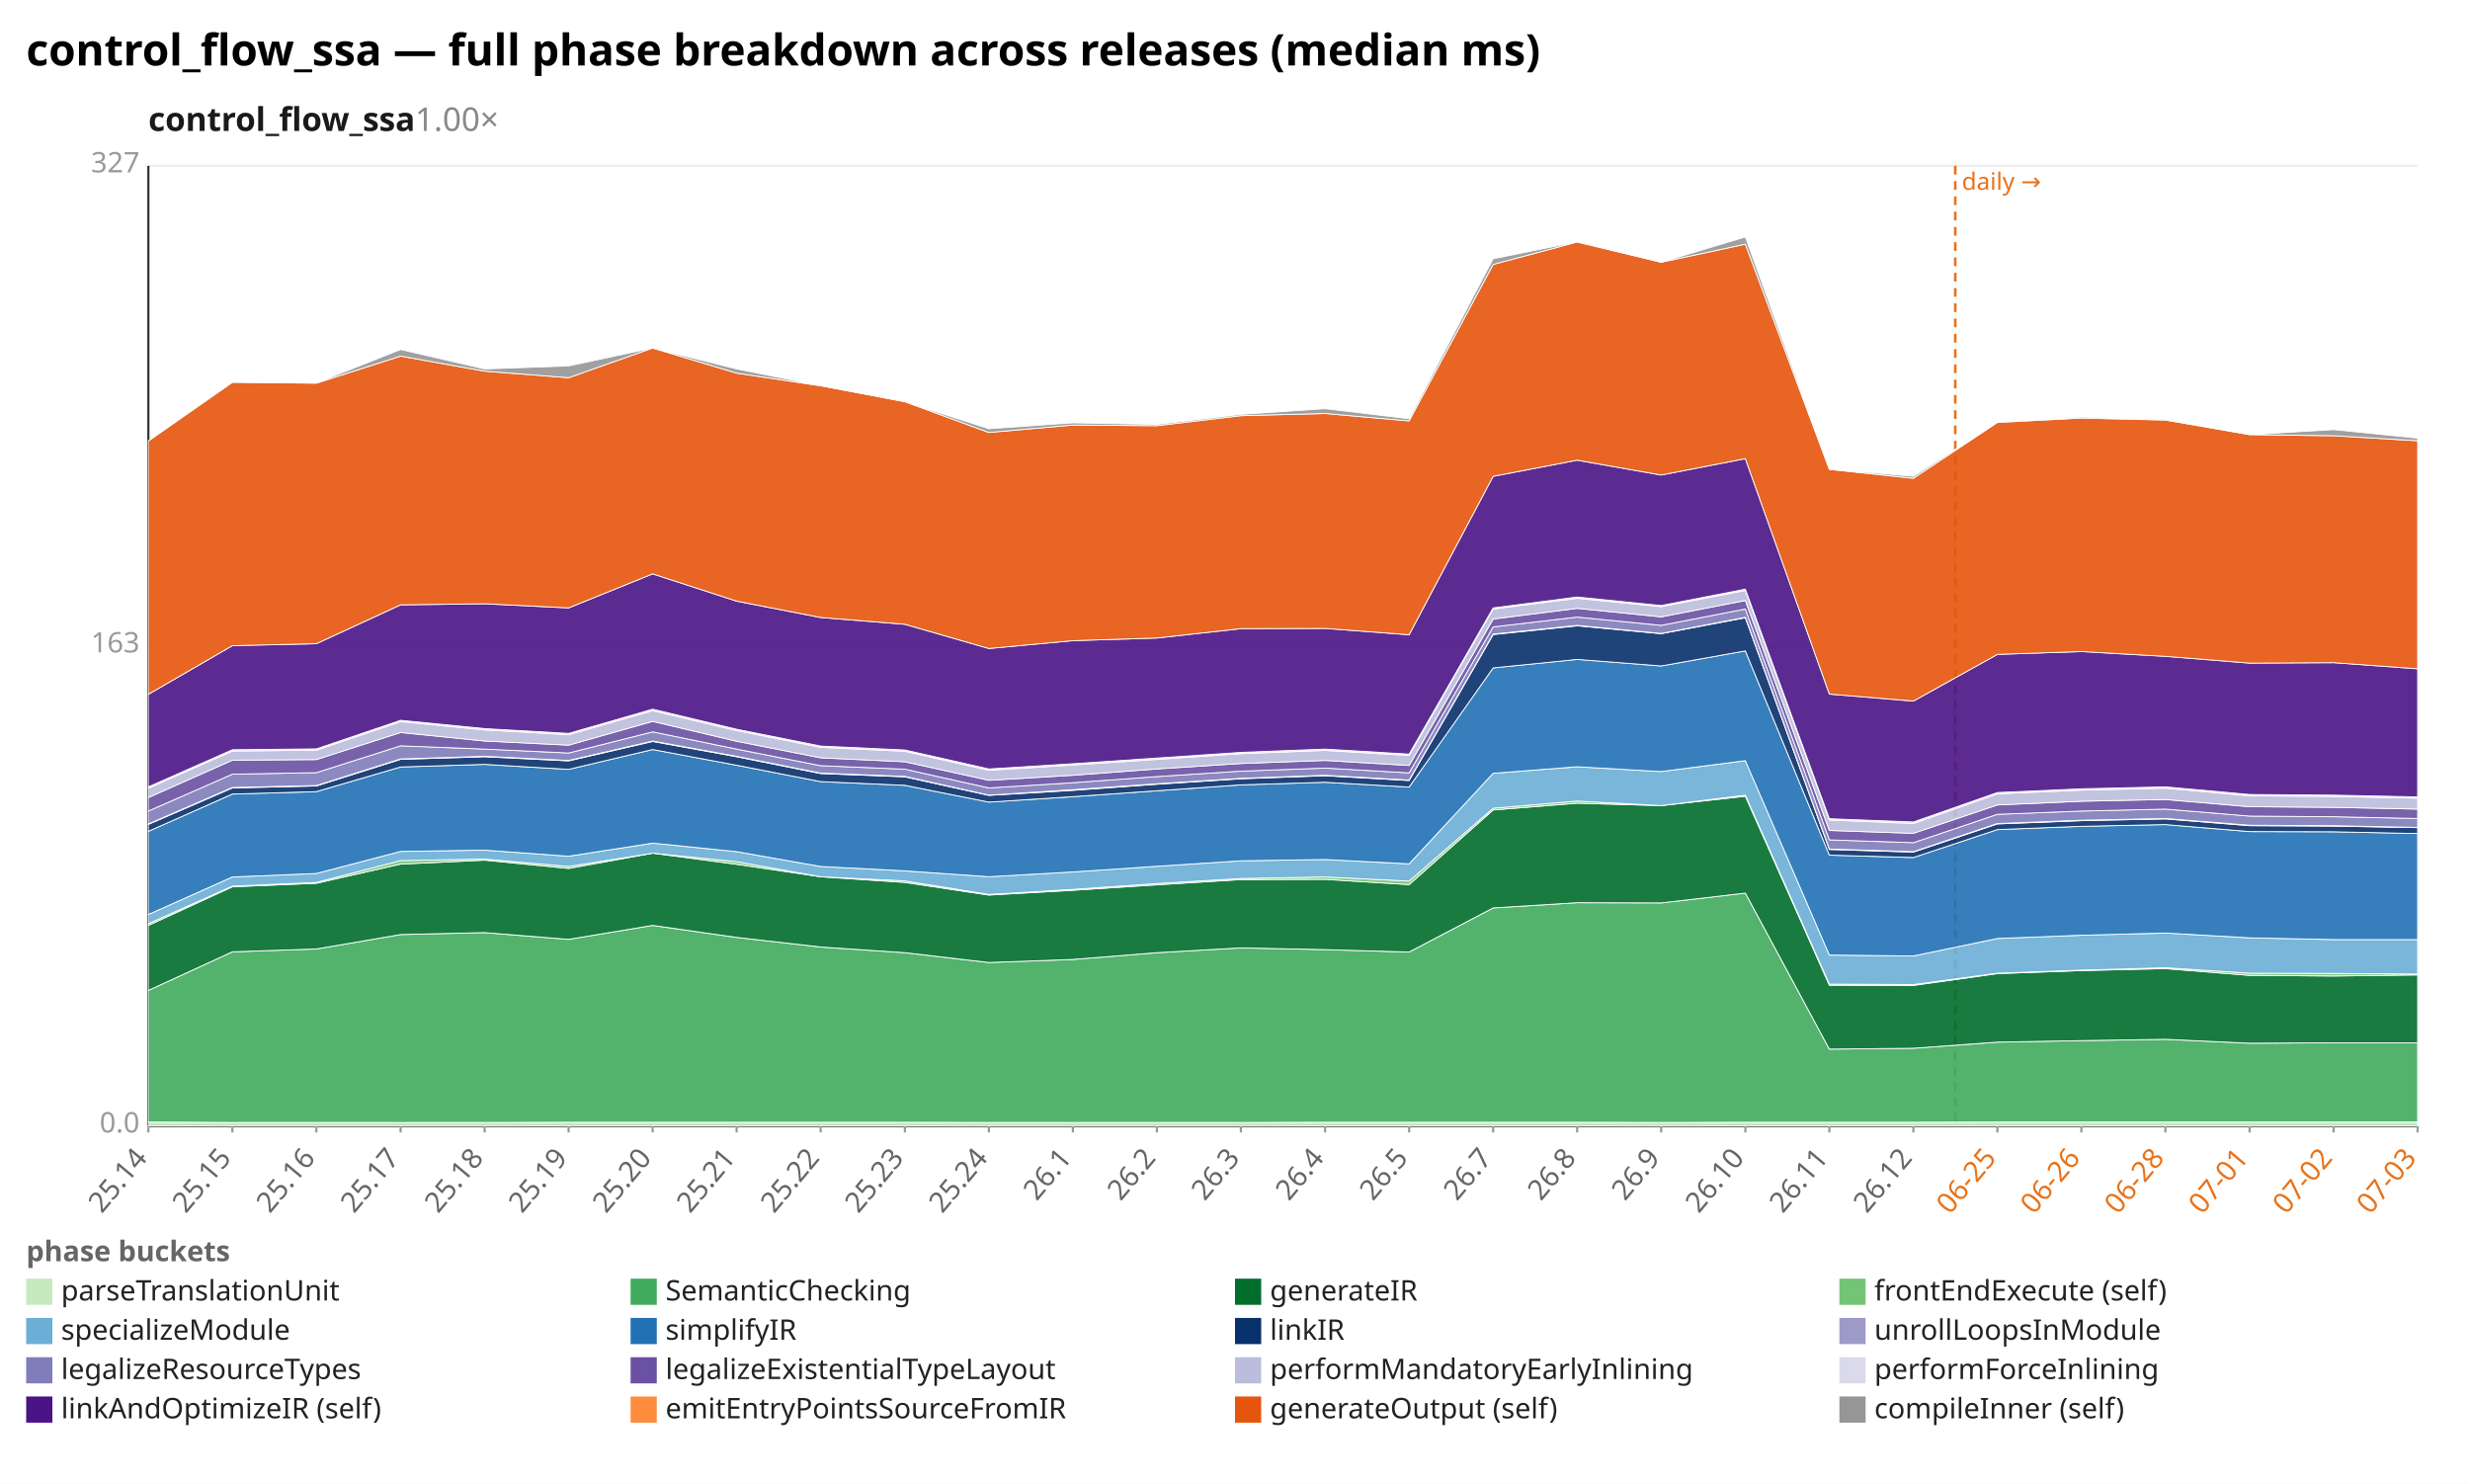
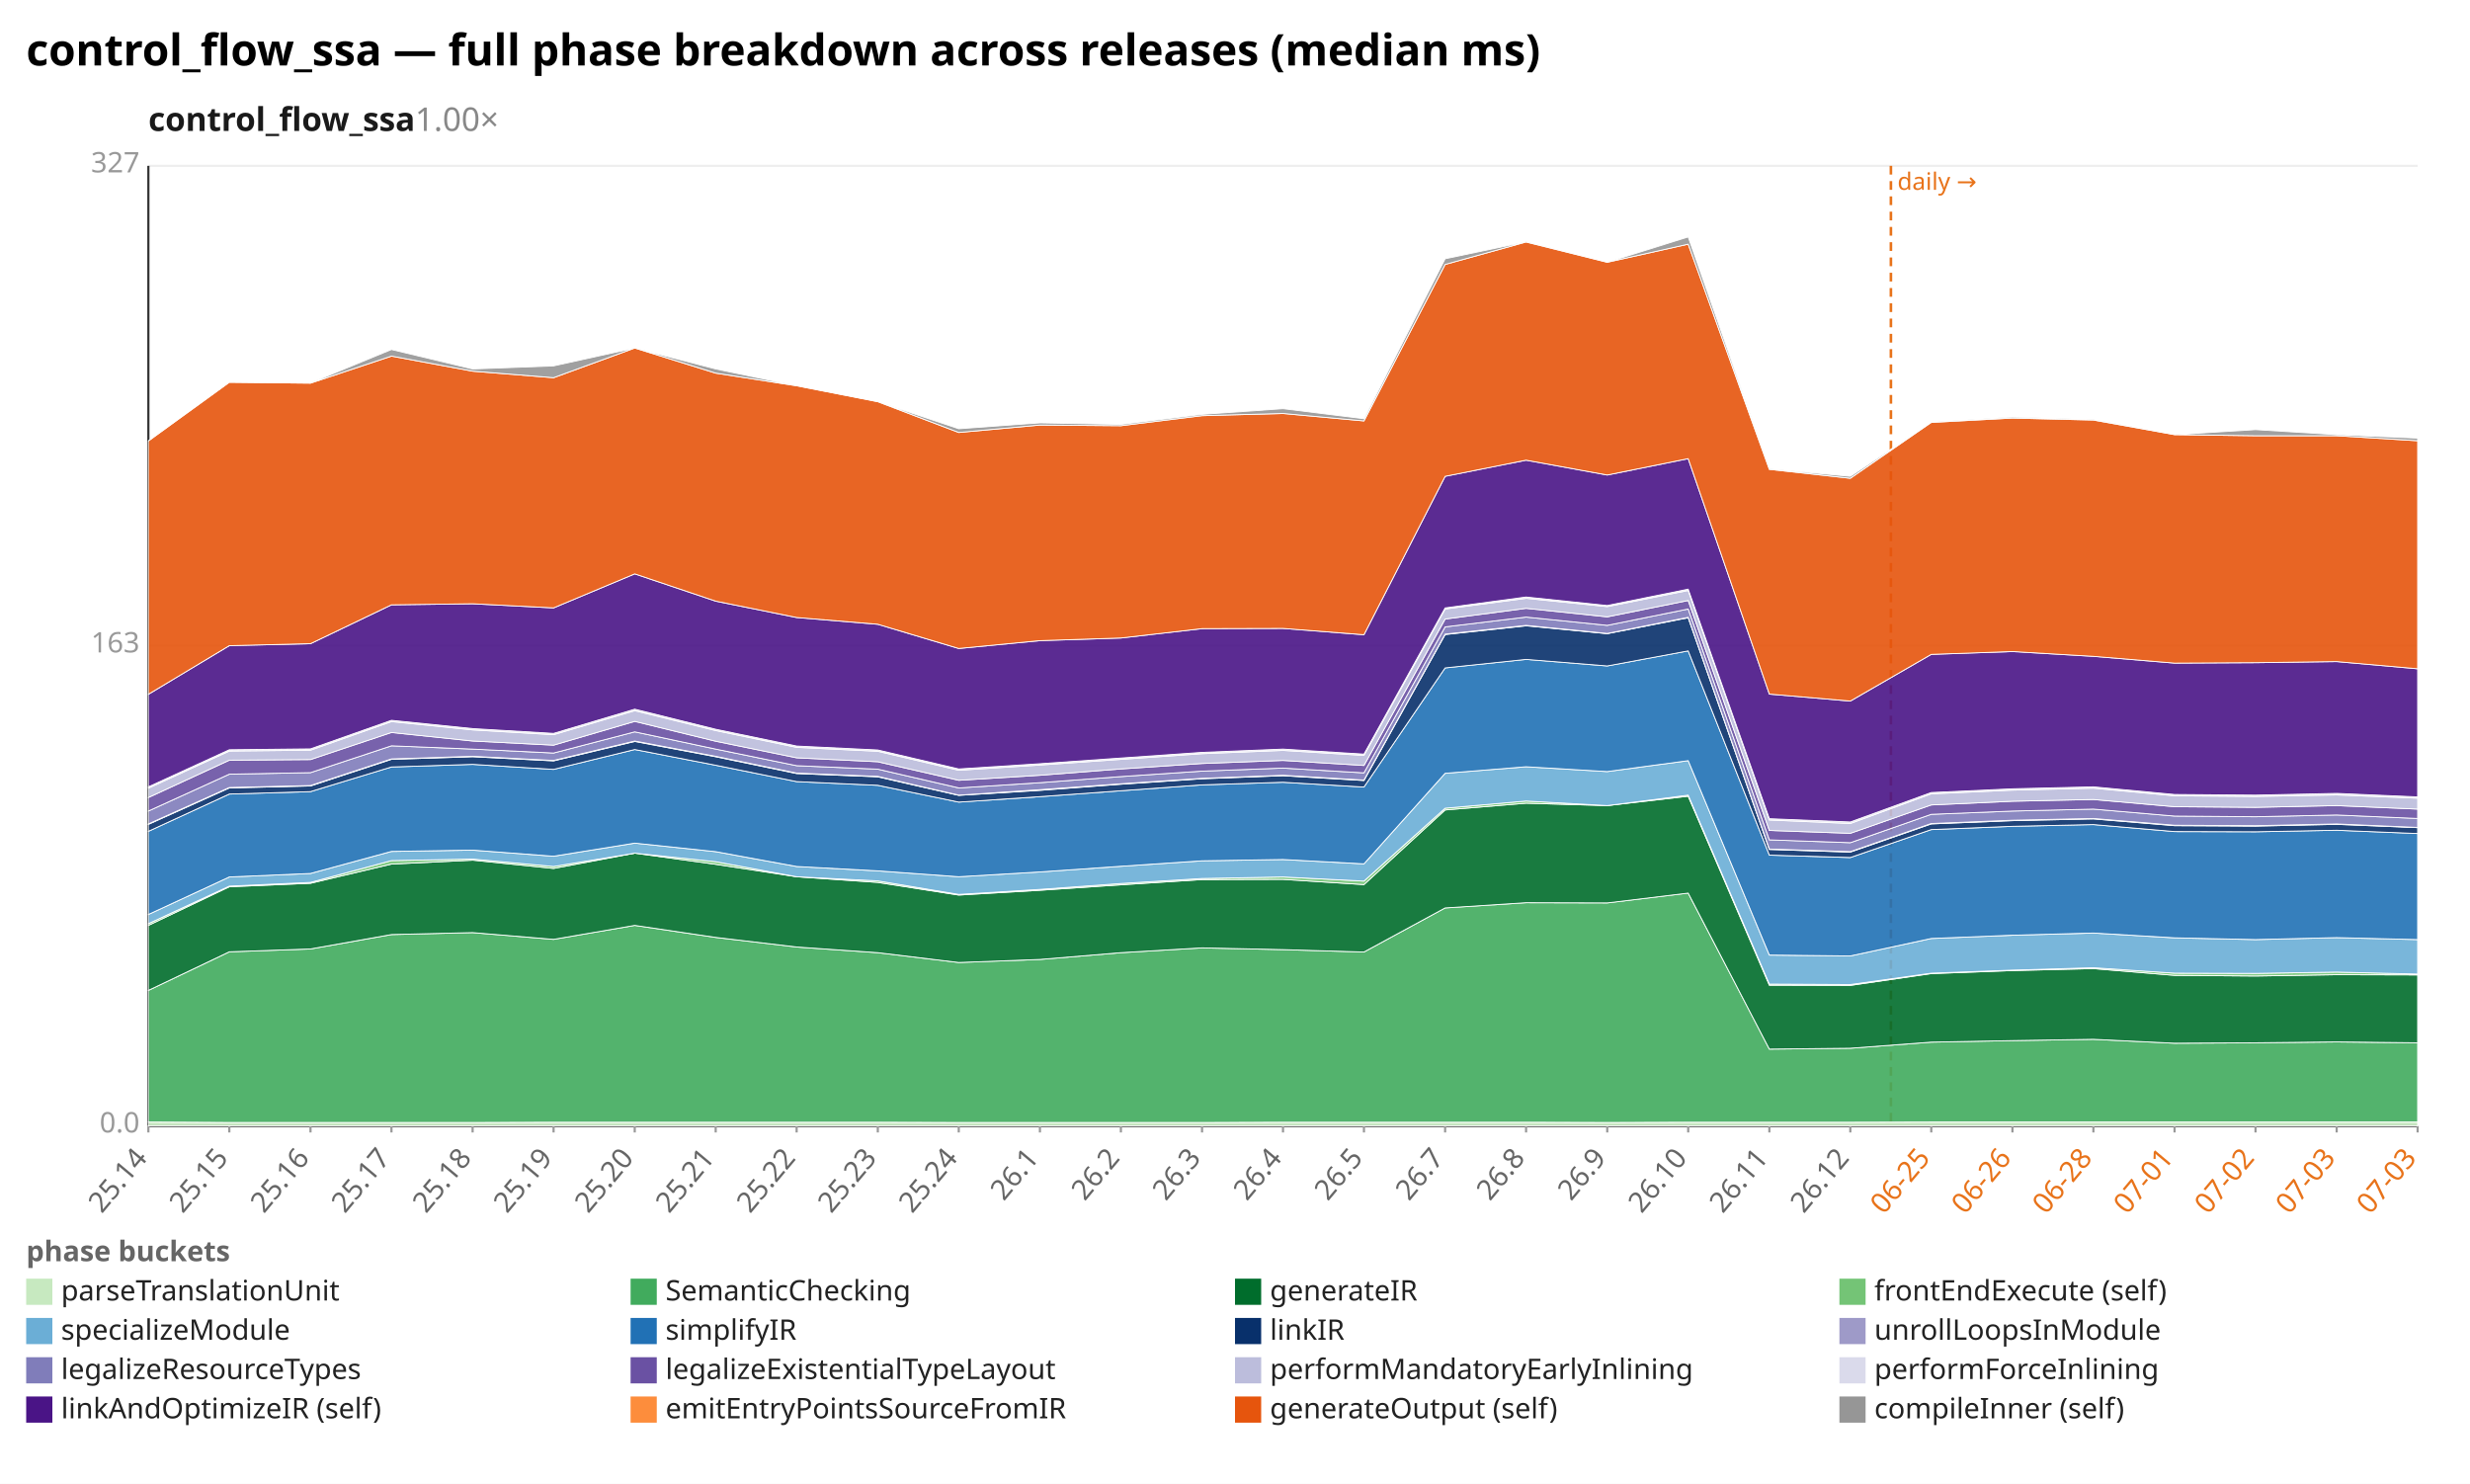
<svg xmlns="http://www.w3.org/2000/svg" width="1132" height="680" viewBox="0 0 1132 680" preserveAspectRatio="xMidYMid meet" font-family="sans-serif" font-size="13">
  <rect width="1132" height="680" fill="white" />
  <text x="12" y="30" font-size="20" font-weight="bold">control_flow_ssa — full phase breakdown across releases (median ms)</text>
  <text x="68" y="60" font-size="15" font-weight="600" fill="#1a1a1a">control_flow_ssa<tspan fill="#888" font-weight="400" text-decoration="none">  1.00×</tspan>
  </text>
  <line x1="68.0" y1="516.0" x2="1108.0" y2="516.0" stroke="#eee" />
  <text x="64.0" y="519.0" text-anchor="end" fill="#999">0.0</text>
  <line x1="68.0" y1="296.0" x2="1108.0" y2="296.0" stroke="#eee" />
  <text x="64.0" y="299.0" text-anchor="end" fill="#999">163</text>
  <line x1="68.0" y1="76.0" x2="1108.0" y2="76.0" stroke="#eee" />
  <text x="64.0" y="79.0" text-anchor="end" fill="#999">327</text>
  <line x1="68.0" y1="76.0" x2="68.0" y2="516.0" stroke="#333" />
  <line x1="68.0" y1="516.0" x2="1108.0" y2="516.0" stroke="#333" />
-   <line x1="896.1" y1="76.0" x2="896.1" y2="516.0" stroke="#e8731a" stroke-width="1.2" stroke-dasharray="4 3" />
-   <text x="899.1" y="87.0" fill="#e8731a" font-size="11">daily →</text>
+   <line x1="866.6" y1="76.0" x2="866.6" y2="516.0" stroke="#e8731a" stroke-width="1.2" stroke-dasharray="4 3" />
+   <text x="869.6" y="87.0" fill="#e8731a" font-size="11">daily →</text>
  <line x1="68.0" y1="516.0" x2="68.0" y2="519.0" stroke="#999" />
  <text x="68.0" y="531.0" text-anchor="end" fill="#666" transform="rotate(-50 68.0 531.0)">25.14</text>
-   <line x1="106.5" y1="516.0" x2="106.5" y2="519.0" stroke="#999" />
-   <text x="106.5" y="531.0" text-anchor="end" fill="#666" transform="rotate(-50 106.5 531.0)">25.15</text>
-   <line x1="145.0" y1="516.0" x2="145.0" y2="519.0" stroke="#999" />
-   <text x="145.0" y="531.0" text-anchor="end" fill="#666" transform="rotate(-50 145.0 531.0)">25.16</text>
-   <line x1="183.6" y1="516.0" x2="183.6" y2="519.0" stroke="#999" />
-   <text x="183.6" y="531.0" text-anchor="end" fill="#666" transform="rotate(-50 183.6 531.0)">25.17</text>
-   <line x1="222.1" y1="516.0" x2="222.1" y2="519.0" stroke="#999" />
-   <text x="222.1" y="531.0" text-anchor="end" fill="#666" transform="rotate(-50 222.1 531.0)">25.18</text>
-   <line x1="260.6" y1="516.0" x2="260.6" y2="519.0" stroke="#999" />
-   <text x="260.6" y="531.0" text-anchor="end" fill="#666" transform="rotate(-50 260.6 531.0)">25.19</text>
-   <line x1="299.1" y1="516.0" x2="299.1" y2="519.0" stroke="#999" />
-   <text x="299.1" y="531.0" text-anchor="end" fill="#666" transform="rotate(-50 299.1 531.0)">25.20</text>
-   <line x1="337.6" y1="516.0" x2="337.6" y2="519.0" stroke="#999" />
-   <text x="337.6" y="531.0" text-anchor="end" fill="#666" transform="rotate(-50 337.6 531.0)">25.21</text>
-   <line x1="376.1" y1="516.0" x2="376.1" y2="519.0" stroke="#999" />
-   <text x="376.1" y="531.0" text-anchor="end" fill="#666" transform="rotate(-50 376.1 531.0)">25.22</text>
-   <line x1="414.7" y1="516.0" x2="414.7" y2="519.0" stroke="#999" />
-   <text x="414.7" y="531.0" text-anchor="end" fill="#666" transform="rotate(-50 414.7 531.0)">25.23</text>
-   <line x1="453.2" y1="516.0" x2="453.2" y2="519.0" stroke="#999" />
-   <text x="453.2" y="531.0" text-anchor="end" fill="#666" transform="rotate(-50 453.2 531.0)">25.24</text>
-   <line x1="491.7" y1="516.0" x2="491.7" y2="519.0" stroke="#999" />
-   <text x="491.7" y="531.0" text-anchor="end" fill="#666" transform="rotate(-50 491.7 531.0)">26.1</text>
-   <line x1="530.2" y1="516.0" x2="530.2" y2="519.0" stroke="#999" />
-   <text x="530.2" y="531.0" text-anchor="end" fill="#666" transform="rotate(-50 530.2 531.0)">26.2</text>
-   <line x1="568.7" y1="516.0" x2="568.7" y2="519.0" stroke="#999" />
-   <text x="568.7" y="531.0" text-anchor="end" fill="#666" transform="rotate(-50 568.7 531.0)">26.3</text>
-   <line x1="607.3" y1="516.0" x2="607.3" y2="519.0" stroke="#999" />
-   <text x="607.3" y="531.0" text-anchor="end" fill="#666" transform="rotate(-50 607.3 531.0)">26.4</text>
-   <line x1="645.8" y1="516.0" x2="645.8" y2="519.0" stroke="#999" />
-   <text x="645.8" y="531.0" text-anchor="end" fill="#666" transform="rotate(-50 645.8 531.0)">26.5</text>
-   <line x1="684.3" y1="516.0" x2="684.3" y2="519.0" stroke="#999" />
-   <text x="684.3" y="531.0" text-anchor="end" fill="#666" transform="rotate(-50 684.3 531.0)">26.7</text>
-   <line x1="722.8" y1="516.0" x2="722.8" y2="519.0" stroke="#999" />
-   <text x="722.8" y="531.0" text-anchor="end" fill="#666" transform="rotate(-50 722.8 531.0)">26.8</text>
-   <line x1="761.3" y1="516.0" x2="761.3" y2="519.0" stroke="#999" />
-   <text x="761.3" y="531.0" text-anchor="end" fill="#666" transform="rotate(-50 761.3 531.0)">26.9</text>
-   <line x1="799.9" y1="516.0" x2="799.9" y2="519.0" stroke="#999" />
-   <text x="799.9" y="531.0" text-anchor="end" fill="#666" transform="rotate(-50 799.9 531.0)">26.10</text>
-   <line x1="838.4" y1="516.0" x2="838.4" y2="519.0" stroke="#999" />
-   <text x="838.4" y="531.0" text-anchor="end" fill="#666" transform="rotate(-50 838.4 531.0)">26.11</text>
-   <line x1="876.9" y1="516.0" x2="876.9" y2="519.0" stroke="#999" />
-   <text x="876.9" y="531.0" text-anchor="end" fill="#666" transform="rotate(-50 876.9 531.0)">26.12</text>
-   <line x1="915.4" y1="516.0" x2="915.4" y2="519.0" stroke="#999" />
-   <text x="915.4" y="531.0" text-anchor="end" fill="#e8731a" transform="rotate(-50 915.4 531.0)">06-25</text>
-   <line x1="953.9" y1="516.0" x2="953.9" y2="519.0" stroke="#999" />
-   <text x="953.9" y="531.0" text-anchor="end" fill="#e8731a" transform="rotate(-50 953.9 531.0)">06-26</text>
-   <line x1="992.4" y1="516.0" x2="992.4" y2="519.0" stroke="#999" />
-   <text x="992.4" y="531.0" text-anchor="end" fill="#e8731a" transform="rotate(-50 992.4 531.0)">06-28</text>
-   <line x1="1031.0" y1="516.0" x2="1031.0" y2="519.0" stroke="#999" />
-   <text x="1031.0" y="531.0" text-anchor="end" fill="#e8731a" transform="rotate(-50 1031.0 531.0)">07-01</text>
-   <line x1="1069.5" y1="516.0" x2="1069.5" y2="519.0" stroke="#999" />
-   <text x="1069.5" y="531.0" text-anchor="end" fill="#e8731a" transform="rotate(-50 1069.5 531.0)">07-02</text>
+   <line x1="105.1" y1="516.0" x2="105.1" y2="519.0" stroke="#999" />
+   <text x="105.1" y="531.0" text-anchor="end" fill="#666" transform="rotate(-50 105.1 531.0)">25.15</text>
+   <line x1="142.3" y1="516.0" x2="142.3" y2="519.0" stroke="#999" />
+   <text x="142.3" y="531.0" text-anchor="end" fill="#666" transform="rotate(-50 142.3 531.0)">25.16</text>
+   <line x1="179.4" y1="516.0" x2="179.4" y2="519.0" stroke="#999" />
+   <text x="179.4" y="531.0" text-anchor="end" fill="#666" transform="rotate(-50 179.4 531.0)">25.17</text>
+   <line x1="216.6" y1="516.0" x2="216.6" y2="519.0" stroke="#999" />
+   <text x="216.6" y="531.0" text-anchor="end" fill="#666" transform="rotate(-50 216.6 531.0)">25.18</text>
+   <line x1="253.7" y1="516.0" x2="253.7" y2="519.0" stroke="#999" />
+   <text x="253.7" y="531.0" text-anchor="end" fill="#666" transform="rotate(-50 253.7 531.0)">25.19</text>
+   <line x1="290.9" y1="516.0" x2="290.9" y2="519.0" stroke="#999" />
+   <text x="290.9" y="531.0" text-anchor="end" fill="#666" transform="rotate(-50 290.9 531.0)">25.20</text>
+   <line x1="328.0" y1="516.0" x2="328.0" y2="519.0" stroke="#999" />
+   <text x="328.0" y="531.0" text-anchor="end" fill="#666" transform="rotate(-50 328.0 531.0)">25.21</text>
+   <line x1="365.1" y1="516.0" x2="365.1" y2="519.0" stroke="#999" />
+   <text x="365.1" y="531.0" text-anchor="end" fill="#666" transform="rotate(-50 365.1 531.0)">25.22</text>
+   <line x1="402.3" y1="516.0" x2="402.3" y2="519.0" stroke="#999" />
+   <text x="402.3" y="531.0" text-anchor="end" fill="#666" transform="rotate(-50 402.3 531.0)">25.23</text>
+   <line x1="439.4" y1="516.0" x2="439.4" y2="519.0" stroke="#999" />
+   <text x="439.4" y="531.0" text-anchor="end" fill="#666" transform="rotate(-50 439.4 531.0)">25.24</text>
+   <line x1="476.6" y1="516.0" x2="476.6" y2="519.0" stroke="#999" />
+   <text x="476.6" y="531.0" text-anchor="end" fill="#666" transform="rotate(-50 476.6 531.0)">26.1</text>
+   <line x1="513.7" y1="516.0" x2="513.7" y2="519.0" stroke="#999" />
+   <text x="513.7" y="531.0" text-anchor="end" fill="#666" transform="rotate(-50 513.7 531.0)">26.2</text>
+   <line x1="550.9" y1="516.0" x2="550.9" y2="519.0" stroke="#999" />
+   <text x="550.9" y="531.0" text-anchor="end" fill="#666" transform="rotate(-50 550.9 531.0)">26.3</text>
+   <line x1="588.0" y1="516.0" x2="588.0" y2="519.0" stroke="#999" />
+   <text x="588.0" y="531.0" text-anchor="end" fill="#666" transform="rotate(-50 588.0 531.0)">26.4</text>
+   <line x1="625.1" y1="516.0" x2="625.1" y2="519.0" stroke="#999" />
+   <text x="625.1" y="531.0" text-anchor="end" fill="#666" transform="rotate(-50 625.1 531.0)">26.5</text>
+   <line x1="662.3" y1="516.0" x2="662.3" y2="519.0" stroke="#999" />
+   <text x="662.3" y="531.0" text-anchor="end" fill="#666" transform="rotate(-50 662.3 531.0)">26.7</text>
+   <line x1="699.4" y1="516.0" x2="699.4" y2="519.0" stroke="#999" />
+   <text x="699.4" y="531.0" text-anchor="end" fill="#666" transform="rotate(-50 699.4 531.0)">26.8</text>
+   <line x1="736.6" y1="516.0" x2="736.6" y2="519.0" stroke="#999" />
+   <text x="736.6" y="531.0" text-anchor="end" fill="#666" transform="rotate(-50 736.6 531.0)">26.9</text>
+   <line x1="773.7" y1="516.0" x2="773.7" y2="519.0" stroke="#999" />
+   <text x="773.7" y="531.0" text-anchor="end" fill="#666" transform="rotate(-50 773.7 531.0)">26.10</text>
+   <line x1="810.9" y1="516.0" x2="810.9" y2="519.0" stroke="#999" />
+   <text x="810.9" y="531.0" text-anchor="end" fill="#666" transform="rotate(-50 810.9 531.0)">26.11</text>
+   <line x1="848.0" y1="516.0" x2="848.0" y2="519.0" stroke="#999" />
+   <text x="848.0" y="531.0" text-anchor="end" fill="#666" transform="rotate(-50 848.0 531.0)">26.12</text>
+   <line x1="885.1" y1="516.0" x2="885.1" y2="519.0" stroke="#999" />
+   <text x="885.1" y="531.0" text-anchor="end" fill="#e8731a" transform="rotate(-50 885.1 531.0)">06-25</text>
+   <line x1="922.3" y1="516.0" x2="922.3" y2="519.0" stroke="#999" />
+   <text x="922.3" y="531.0" text-anchor="end" fill="#e8731a" transform="rotate(-50 922.3 531.0)">06-26</text>
+   <line x1="959.4" y1="516.0" x2="959.4" y2="519.0" stroke="#999" />
+   <text x="959.4" y="531.0" text-anchor="end" fill="#e8731a" transform="rotate(-50 959.4 531.0)">06-28</text>
+   <line x1="996.6" y1="516.0" x2="996.6" y2="519.0" stroke="#999" />
+   <text x="996.6" y="531.0" text-anchor="end" fill="#e8731a" transform="rotate(-50 996.6 531.0)">07-01</text>
+   <line x1="1033.7" y1="516.0" x2="1033.7" y2="519.0" stroke="#999" />
+   <text x="1033.7" y="531.0" text-anchor="end" fill="#e8731a" transform="rotate(-50 1033.7 531.0)">07-02</text>
+   <line x1="1070.9" y1="516.0" x2="1070.9" y2="519.0" stroke="#999" />
+   <text x="1070.9" y="531.0" text-anchor="end" fill="#e8731a" transform="rotate(-50 1070.9 531.0)">07-03</text>
  <line x1="1108.0" y1="516.0" x2="1108.0" y2="519.0" stroke="#999" />
  <text x="1108.0" y="531.0" text-anchor="end" fill="#e8731a" transform="rotate(-50 1108.0 531.0)">07-03</text>
-   <polygon points="68.0,514.2 106.5,514.4 145.0,514.4 183.6,514.4 222.1,514.4 260.6,514.3 299.1,514.3 337.6,514.3 376.1,514.3 414.7,514.3 453.2,514.4 491.7,514.4 530.2,514.4 568.7,514.4 607.3,514.3 645.8,514.3 684.3,514.3 722.8,514.3 761.3,514.4 799.9,514.3 838.4,514.3 876.9,514.3 915.4,514.2 953.9,514.2 992.4,514.2 1031.0,514.2 1069.5,514.2 1108.0,514.2 1108.0,516.0 1069.5,516.0 1031.0,516.0 992.4,516.0 953.9,516.0 915.4,516.0 876.9,516.0 838.4,516.0 799.9,516.0 761.3,516.0 722.8,516.0 684.3,516.0 645.8,516.0 607.3,516.0 568.7,516.0 530.2,516.0 491.7,516.0 453.2,516.0 414.7,516.0 376.1,516.0 337.6,516.0 299.1,516.0 260.6,516.0 222.1,516.0 183.6,516.0 145.0,516.0 106.5,516.0 68.0,516.0" fill="#c7e9c0" fill-opacity="0.9" stroke="#fff" stroke-width="0.4" />
-   <polygon points="68.0,453.9 106.5,436.2 145.0,434.9 183.6,428.3 222.1,427.4 260.6,430.5 299.1,424.1 337.6,429.6 376.1,434.0 414.7,436.6 453.2,441.1 491.7,439.7 530.2,436.6 568.7,434.4 607.3,435.2 645.8,436.3 684.3,416.1 722.8,413.7 761.3,413.8 799.9,409.3 838.4,480.8 876.9,480.4 915.4,477.6 953.9,476.9 992.4,476.3 1031.0,478.1 1069.5,477.9 1108.0,477.9 1108.0,514.2 1069.5,514.2 1031.0,514.2 992.4,514.2 953.9,514.2 915.4,514.2 876.9,514.3 838.4,514.3 799.9,514.3 761.3,514.4 722.8,514.3 684.3,514.3 645.8,514.3 607.3,514.3 568.7,514.4 530.2,514.4 491.7,514.4 453.2,514.4 414.7,514.3 376.1,514.3 337.6,514.3 299.1,514.3 260.6,514.3 222.1,514.4 183.6,514.4 145.0,514.4 106.5,514.4 68.0,514.2" fill="#41ab5d" fill-opacity="0.9" stroke="#fff" stroke-width="0.4" />
-   <polygon points="68.0,424.1 106.5,406.4 145.0,404.8 183.6,396.0 222.1,394.2 260.6,398.0 299.1,391.0 337.6,396.1 376.1,401.8 414.7,404.4 453.2,410.2 491.7,408.0 530.2,405.5 568.7,403.1 607.3,403.0 645.8,405.4 684.3,371.2 722.8,368.1 761.3,369.2 799.9,364.9 838.4,451.5 876.9,451.6 915.4,446.2 953.9,444.8 992.4,443.9 1031.0,447.0 1069.5,447.3 1108.0,446.8 1108.0,477.9 1069.5,477.9 1031.0,478.1 992.4,476.3 953.9,476.9 915.4,477.6 876.9,480.4 838.4,480.8 799.9,409.3 761.3,413.8 722.8,413.7 684.3,416.1 645.8,436.3 607.3,435.2 568.7,434.4 530.2,436.6 491.7,439.7 453.2,441.1 414.7,436.6 376.1,434.0 337.6,429.6 299.1,424.1 260.6,430.5 222.1,427.4 183.6,428.3 145.0,434.9 106.5,436.2 68.0,453.9" fill="#006d2c" fill-opacity="0.9" stroke="#fff" stroke-width="0.4" />
-   <polygon points="68.0,423.3 106.5,406.1 145.0,404.4 183.6,394.4 222.1,393.7 260.6,397.1 299.1,391.0 337.6,394.9 376.1,401.8 414.7,403.7 453.2,409.9 491.7,407.6 530.2,404.9 568.7,402.6 607.3,401.9 645.8,403.8 684.3,370.4 722.8,367.1 761.3,369.2 799.9,364.4 838.4,451.0 876.9,451.2 915.4,446.0 953.9,444.6 992.4,443.5 1031.0,446.0 1069.5,446.1 1108.0,446.4 1108.0,446.8 1069.5,447.3 1031.0,447.0 992.4,443.9 953.9,444.8 915.4,446.2 876.9,451.6 838.4,451.5 799.9,364.9 761.3,369.2 722.8,368.1 684.3,371.2 645.8,405.4 607.3,403.0 568.7,403.1 530.2,405.5 491.7,408.0 453.2,410.2 414.7,404.4 376.1,401.8 337.6,396.1 299.1,391.0 260.6,398.0 222.1,394.2 183.6,396.0 145.0,404.8 106.5,406.4 68.0,424.1" fill="#74c476" fill-opacity="0.9" stroke="#fff" stroke-width="0.4" />
-   <polygon points="68.0,419.1 106.5,401.9 145.0,400.3 183.6,390.2 222.1,389.6 260.6,392.4 299.1,386.4 337.6,390.3 376.1,397.1 414.7,399.1 453.2,401.8 491.7,399.6 530.2,397.0 568.7,394.5 607.3,393.9 645.8,395.9 684.3,354.4 722.8,351.4 761.3,353.6 799.9,348.6 838.4,437.7 876.9,438.1 915.4,430.1 953.9,428.6 992.4,427.6 1031.0,429.8 1069.5,430.6 1108.0,430.6 1108.0,446.4 1069.5,446.1 1031.0,446.0 992.4,443.5 953.9,444.6 915.4,446.0 876.9,451.2 838.4,451.0 799.9,364.4 761.3,369.2 722.8,367.1 684.3,370.4 645.8,403.8 607.3,401.9 568.7,402.6 530.2,404.9 491.7,407.6 453.2,409.9 414.7,403.7 376.1,401.8 337.6,394.9 299.1,391.0 260.6,397.1 222.1,393.7 183.6,394.4 145.0,404.4 106.5,406.1 68.0,423.3" fill="#6baed6" fill-opacity="0.9" stroke="#fff" stroke-width="0.4" />
-   <polygon points="68.0,381.0 106.5,363.9 145.0,362.8 183.6,351.5 222.1,350.3 260.6,352.6 299.1,343.5 337.6,350.7 376.1,358.2 414.7,359.9 453.2,367.6 491.7,365.1 530.2,362.4 568.7,359.7 607.3,358.5 645.8,360.7 684.3,306.1 722.8,302.2 761.3,305.2 799.9,298.3 838.4,391.9 876.9,393.0 915.4,380.2 953.9,378.7 992.4,377.9 1031.0,381.1 1069.5,381.2 1108.0,382.0 1108.0,430.6 1069.5,430.6 1031.0,429.8 992.4,427.6 953.9,428.6 915.4,430.1 876.9,438.1 838.4,437.7 799.9,348.6 761.3,353.6 722.8,351.4 684.3,354.4 645.8,395.9 607.3,393.9 568.7,394.5 530.2,397.0 491.7,399.6 453.2,401.8 414.7,399.1 376.1,397.1 337.6,390.3 299.1,386.4 260.6,392.4 222.1,389.6 183.6,390.2 145.0,400.3 106.5,401.9 68.0,419.1" fill="#2171b5" fill-opacity="0.9" stroke="#fff" stroke-width="0.4" />
-   <polygon points="68.0,377.8 106.5,361.1 145.0,360.2 183.6,348.0 222.1,346.8 260.6,348.7 299.1,339.8 337.6,346.8 376.1,354.5 414.7,356.0 453.2,364.5 491.7,362.2 530.2,359.4 568.7,356.9 607.3,355.5 645.8,357.7 684.3,290.8 722.8,286.8 761.3,290.4 799.9,283.1 838.4,389.3 876.9,390.5 915.4,377.6 953.9,376.1 992.4,375.3 1031.0,378.4 1069.5,378.6 1108.0,379.3 1108.0,382.0 1069.5,381.2 1031.0,381.1 992.4,377.9 953.9,378.7 915.4,380.2 876.9,393.0 838.4,391.9 799.9,298.3 761.3,305.2 722.8,302.2 684.3,306.1 645.8,360.7 607.3,358.5 568.7,359.7 530.2,362.4 491.7,365.1 453.2,367.6 414.7,359.9 376.1,358.2 337.6,350.7 299.1,343.5 260.6,352.6 222.1,350.3 183.6,351.5 145.0,362.8 106.5,363.9 68.0,381.0" fill="#08306b" fill-opacity="0.9" stroke="#fff" stroke-width="0.4" />
-   <polygon points="68.0,377.6 106.5,360.9 145.0,360.0 183.6,347.8 222.1,346.6 260.6,348.5 299.1,339.6 337.6,346.6 376.1,354.3 414.7,355.8 453.2,364.4 491.7,361.9 530.2,359.2 568.7,356.7 607.3,355.3 645.8,357.5 684.3,290.6 722.8,286.6 761.3,290.3 799.9,282.9 838.4,389.1 876.9,390.3 915.4,377.4 953.9,375.9 992.4,375.1 1031.0,378.2 1069.5,378.4 1108.0,379.2 1108.0,379.3 1069.5,378.6 1031.0,378.4 992.4,375.3 953.9,376.1 915.4,377.6 876.9,390.5 838.4,389.3 799.9,283.1 761.3,290.4 722.8,286.8 684.3,290.8 645.8,357.7 607.3,355.5 568.7,356.9 530.2,359.4 491.7,362.2 453.2,364.5 414.7,356.0 376.1,354.5 337.6,346.8 299.1,339.8 260.6,348.7 222.1,346.8 183.6,348.0 145.0,360.2 106.5,361.1 68.0,377.8" fill="#9e9ac8" fill-opacity="0.9" stroke="#fff" stroke-width="0.4" />
-   <polygon points="68.0,371.7 106.5,354.8 145.0,354.1 183.6,341.8 222.1,343.3 260.6,345.1 299.1,335.4 337.6,343.3 376.1,350.9 414.7,352.5 453.2,361.1 491.7,358.7 530.2,355.9 568.7,353.4 607.3,352.0 645.8,354.2 684.3,287.3 722.8,282.8 761.3,286.6 799.9,279.1 838.4,384.9 876.9,386.2 915.4,373.2 953.9,371.7 992.4,370.8 1031.0,374.0 1069.5,374.3 1108.0,375.1 1108.0,379.2 1069.5,378.4 1031.0,378.2 992.4,375.1 953.9,375.9 915.4,377.4 876.9,390.3 838.4,389.1 799.9,282.9 761.3,290.3 722.8,286.6 684.3,290.6 645.8,357.5 607.3,355.3 568.7,356.7 530.2,359.2 491.7,361.9 453.2,364.4 414.7,355.8 376.1,354.3 337.6,346.6 299.1,339.6 260.6,348.5 222.1,346.6 183.6,347.8 145.0,360.0 106.5,360.9 68.0,377.6" fill="#807dba" fill-opacity="0.9" stroke="#fff" stroke-width="0.4" />
-   <polygon points="68.0,365.5 106.5,348.4 145.0,348.1 183.6,335.7 222.1,339.6 260.6,341.5 299.1,330.6 337.6,339.7 376.1,347.3 414.7,349.1 453.2,357.6 491.7,355.3 530.2,352.4 568.7,349.9 607.3,348.5 645.8,350.8 684.3,283.7 722.8,278.8 761.3,282.7 799.9,275.2 838.4,380.6 876.9,381.9 915.4,368.9 953.9,367.2 992.4,366.4 1031.0,369.7 1069.5,370.0 1108.0,370.8 1108.0,375.1 1069.5,374.3 1031.0,374.0 992.4,370.8 953.9,371.7 915.4,373.2 876.9,386.2 838.4,384.9 799.9,279.1 761.3,286.6 722.8,282.8 684.3,287.3 645.8,354.2 607.3,352.0 568.7,353.4 530.2,355.9 491.7,358.7 453.2,361.1 414.7,352.5 376.1,350.9 337.6,343.3 299.1,335.4 260.6,345.1 222.1,343.3 183.6,341.8 145.0,354.1 106.5,354.8 68.0,371.7" fill="#6a51a3" fill-opacity="0.9" stroke="#fff" stroke-width="0.4" />
-   <polygon points="68.0,361.2 106.5,344.2 145.0,343.8 183.6,330.7 222.1,334.5 260.6,336.7 299.1,325.7 337.6,334.8 376.1,342.5 414.7,344.3 453.2,353.0 491.7,350.6 530.2,348.0 568.7,345.4 607.3,343.9 645.8,346.2 684.3,279.1 722.8,274.2 761.3,278.0 799.9,270.6 838.4,375.8 876.9,377.4 915.4,363.8 953.9,362.1 992.4,361.2 1031.0,364.7 1069.5,365.0 1108.0,365.8 1108.0,370.8 1069.5,370.0 1031.0,369.7 992.4,366.4 953.9,367.2 915.4,368.9 876.9,381.9 838.4,380.6 799.9,275.2 761.3,282.7 722.8,278.8 684.3,283.7 645.8,350.8 607.3,348.5 568.7,349.9 530.2,352.4 491.7,355.3 453.2,357.6 414.7,349.1 376.1,347.3 337.6,339.7 299.1,330.6 260.6,341.5 222.1,339.6 183.6,335.7 145.0,348.1 106.5,348.4 68.0,365.5" fill="#bcbddc" fill-opacity="0.9" stroke="#fff" stroke-width="0.4" />
-   <polygon points="68.0,360.6 106.5,343.6 145.0,343.2 183.6,330.1 222.1,333.9 260.6,336.1 299.1,325.0 337.6,334.2 376.1,341.9 414.7,343.7 453.2,352.4 491.7,350.0 530.2,347.4 568.7,344.8 607.3,343.3 645.8,345.6 684.3,278.6 722.8,273.6 761.3,277.5 799.9,270.0 838.4,375.2 876.9,376.7 915.4,363.2 953.9,361.5 992.4,360.6 1031.0,364.1 1069.5,364.4 1108.0,365.2 1108.0,365.8 1069.5,365.0 1031.0,364.7 992.4,361.2 953.9,362.1 915.4,363.8 876.9,377.4 838.4,375.8 799.9,270.6 761.3,278.0 722.8,274.2 684.3,279.1 645.8,346.2 607.3,343.9 568.7,345.4 530.2,348.0 491.7,350.6 453.2,353.0 414.7,344.3 376.1,342.5 337.6,334.8 299.1,325.7 260.6,336.7 222.1,334.5 183.6,330.7 145.0,343.8 106.5,344.2 68.0,361.2" fill="#dadaeb" fill-opacity="0.9" stroke="#fff" stroke-width="0.4" />
-   <polygon points="68.0,318.2 106.5,295.9 145.0,295.0 183.6,277.2 222.1,276.7 260.6,278.6 299.1,263.0 337.6,275.5 376.1,283.0 414.7,286.1 453.2,297.2 491.7,293.6 530.2,292.4 568.7,288.1 607.3,288.0 645.8,290.9 684.3,218.3 722.8,210.9 761.3,217.7 799.9,210.2 838.4,318.1 876.9,321.3 915.4,299.9 953.9,298.6 992.4,300.8 1031.0,303.9 1069.5,303.7 1108.0,306.5 1108.0,365.2 1069.5,364.4 1031.0,364.1 992.4,360.6 953.9,361.5 915.4,363.2 876.9,376.7 838.4,375.2 799.9,270.0 761.3,277.5 722.8,273.6 684.3,278.6 645.8,345.6 607.3,343.3 568.7,344.8 530.2,347.4 491.7,350.0 453.2,352.4 414.7,343.7 376.1,341.9 337.6,334.2 299.1,325.0 260.6,336.1 222.1,333.9 183.6,330.1 145.0,343.2 106.5,343.6 68.0,360.6" fill="#4a1486" fill-opacity="0.9" stroke="#fff" stroke-width="0.4" />
-   <polygon points="68.0,202.1 106.5,175.2 145.0,175.6 183.6,163.2 222.1,170.1 260.6,173.1 299.1,159.5 337.6,171.0 376.1,176.8 414.7,184.1 453.2,198.2 491.7,194.8 530.2,195.1 568.7,190.5 607.3,189.5 645.8,192.9 684.3,121.2 722.8,110.9 761.3,120.2 799.9,111.9 838.4,215.1 876.9,219.2 915.4,193.6 953.9,191.6 992.4,192.5 1031.0,199.2 1069.5,199.7 1108.0,202.0 1108.0,306.5 1069.5,303.7 1031.0,303.9 992.4,300.8 953.9,298.6 915.4,299.9 876.9,321.3 838.4,318.1 799.9,210.2 761.3,217.7 722.8,210.9 684.3,218.3 645.8,290.9 607.3,288.0 568.7,288.1 530.2,292.4 491.7,293.6 453.2,297.2 414.7,286.1 376.1,283.0 337.6,275.5 299.1,263.0 260.6,278.6 222.1,276.7 183.6,277.2 145.0,295.0 106.5,295.9 68.0,318.2" fill="#e6550d" fill-opacity="0.9" stroke="#fff" stroke-width="0.4" />
-   <polygon points="68.0,202.1 106.5,175.2 145.0,175.5 183.6,160.2 222.1,169.1 260.6,167.7 299.1,159.5 337.6,169.1 376.1,176.8 414.7,184.1 453.2,196.5 491.7,193.8 530.2,194.5 568.7,189.9 607.3,187.3 645.8,191.9 684.3,118.6 722.8,110.8 761.3,120.2 799.9,108.6 838.4,214.9 876.9,218.3 915.4,193.5 953.9,191.1 992.4,192.3 1031.0,199.2 1069.5,196.9 1108.0,200.8 1108.0,202.0 1069.5,199.7 1031.0,199.2 992.4,192.5 953.9,191.6 915.4,193.6 876.9,219.2 838.4,215.1 799.9,111.9 761.3,120.2 722.8,110.9 684.3,121.2 645.8,192.9 607.3,189.5 568.7,190.5 530.2,195.1 491.7,194.8 453.2,198.2 414.7,184.1 376.1,176.8 337.6,171.0 299.1,159.5 260.6,173.1 222.1,170.1 183.6,163.2 145.0,175.6 106.5,175.2 68.0,202.1" fill="#969696" fill-opacity="0.9" stroke="#fff" stroke-width="0.4" />
+   <polygon points="68.0,514.2 105.1,514.4 142.3,514.4 179.4,514.4 216.6,514.4 253.7,514.3 290.9,514.3 328.0,514.3 365.1,514.3 402.3,514.3 439.4,514.4 476.6,514.4 513.7,514.4 550.9,514.4 588.0,514.3 625.1,514.3 662.3,514.3 699.4,514.3 736.6,514.4 773.7,514.3 810.9,514.3 848.0,514.3 885.1,514.2 922.3,514.2 959.4,514.2 996.6,514.2 1033.7,514.2 1070.9,514.2 1108.0,514.2 1108.0,516.0 1070.9,516.0 1033.7,516.0 996.6,516.0 959.4,516.0 922.3,516.0 885.1,516.0 848.0,516.0 810.9,516.0 773.7,516.0 736.6,516.0 699.4,516.0 662.3,516.0 625.1,516.0 588.0,516.0 550.9,516.0 513.7,516.0 476.6,516.0 439.4,516.0 402.3,516.0 365.1,516.0 328.0,516.0 290.9,516.0 253.7,516.0 216.6,516.0 179.4,516.0 142.3,516.0 105.1,516.0 68.0,516.0" fill="#c7e9c0" fill-opacity="0.9" stroke="#fff" stroke-width="0.4" />
+   <polygon points="68.0,453.9 105.1,436.2 142.3,434.9 179.4,428.3 216.6,427.4 253.7,430.5 290.9,424.1 328.0,429.6 365.1,434.0 402.3,436.6 439.4,441.1 476.6,439.7 513.7,436.6 550.9,434.4 588.0,435.2 625.1,436.3 662.3,416.1 699.4,413.7 736.6,413.8 773.7,409.3 810.9,480.8 848.0,480.4 885.1,477.6 922.3,476.9 959.4,476.3 996.6,478.1 1033.7,477.9 1070.9,477.5 1108.0,477.9 1108.0,514.2 1070.9,514.2 1033.7,514.2 996.6,514.2 959.4,514.2 922.3,514.2 885.1,514.2 848.0,514.3 810.9,514.3 773.7,514.3 736.6,514.4 699.4,514.3 662.3,514.3 625.1,514.3 588.0,514.3 550.9,514.4 513.7,514.4 476.6,514.4 439.4,514.4 402.3,514.3 365.1,514.3 328.0,514.3 290.9,514.3 253.7,514.3 216.6,514.4 179.4,514.4 142.3,514.4 105.1,514.4 68.0,514.2" fill="#41ab5d" fill-opacity="0.9" stroke="#fff" stroke-width="0.4" />
+   <polygon points="68.0,424.1 105.1,406.4 142.3,404.8 179.4,396.0 216.6,394.2 253.7,398.0 290.9,391.0 328.0,396.1 365.1,401.8 402.3,404.4 439.4,410.2 476.6,408.0 513.7,405.5 550.9,403.1 588.0,403.0 625.1,405.4 662.3,371.2 699.4,368.1 736.6,369.2 773.7,364.9 810.9,451.5 848.0,451.6 885.1,446.2 922.3,444.8 959.4,443.9 996.6,447.0 1033.7,447.3 1070.9,446.7 1108.0,446.8 1108.0,477.9 1070.9,477.5 1033.7,477.9 996.6,478.1 959.4,476.3 922.3,476.9 885.1,477.6 848.0,480.4 810.9,480.8 773.7,409.3 736.6,413.8 699.4,413.7 662.3,416.1 625.1,436.3 588.0,435.2 550.9,434.4 513.7,436.6 476.6,439.7 439.4,441.1 402.3,436.6 365.1,434.0 328.0,429.6 290.9,424.1 253.7,430.5 216.6,427.4 179.4,428.3 142.3,434.9 105.1,436.2 68.0,453.9" fill="#006d2c" fill-opacity="0.9" stroke="#fff" stroke-width="0.4" />
+   <polygon points="68.0,423.3 105.1,406.1 142.3,404.4 179.4,394.4 216.6,393.7 253.7,397.1 290.9,391.0 328.0,394.9 365.1,401.8 402.3,403.7 439.4,409.9 476.6,407.6 513.7,404.9 550.9,402.6 588.0,401.9 625.1,403.8 662.3,370.4 699.4,367.1 736.6,369.2 773.7,364.4 810.9,451.0 848.0,451.2 885.1,446.0 922.3,444.6 959.4,443.5 996.6,446.0 1033.7,446.1 1070.9,445.5 1108.0,446.4 1108.0,446.8 1070.9,446.7 1033.7,447.3 996.6,447.0 959.4,443.9 922.3,444.8 885.1,446.2 848.0,451.6 810.9,451.5 773.7,364.9 736.6,369.2 699.4,368.1 662.3,371.2 625.1,405.4 588.0,403.0 550.9,403.1 513.7,405.5 476.6,408.0 439.4,410.2 402.3,404.4 365.1,401.8 328.0,396.1 290.9,391.0 253.7,398.0 216.6,394.2 179.4,396.0 142.3,404.8 105.1,406.4 68.0,424.1" fill="#74c476" fill-opacity="0.9" stroke="#fff" stroke-width="0.4" />
+   <polygon points="68.0,419.1 105.1,401.9 142.3,400.3 179.4,390.2 216.6,389.6 253.7,392.4 290.9,386.4 328.0,390.3 365.1,397.1 402.3,399.1 439.4,401.8 476.6,399.6 513.7,397.0 550.9,394.5 588.0,393.9 625.1,395.9 662.3,354.4 699.4,351.4 736.6,353.6 773.7,348.6 810.9,437.7 848.0,438.1 885.1,430.1 922.3,428.6 959.4,427.6 996.6,429.8 1033.7,430.6 1070.9,429.7 1108.0,430.6 1108.0,446.4 1070.9,445.5 1033.7,446.1 996.6,446.0 959.4,443.5 922.3,444.6 885.1,446.0 848.0,451.2 810.9,451.0 773.7,364.4 736.6,369.2 699.4,367.1 662.3,370.4 625.1,403.8 588.0,401.9 550.9,402.6 513.7,404.9 476.6,407.6 439.4,409.9 402.3,403.7 365.1,401.8 328.0,394.9 290.9,391.0 253.7,397.1 216.6,393.7 179.4,394.4 142.3,404.4 105.1,406.1 68.0,423.3" fill="#6baed6" fill-opacity="0.9" stroke="#fff" stroke-width="0.4" />
+   <polygon points="68.0,381.0 105.1,363.9 142.3,362.8 179.4,351.5 216.6,350.3 253.7,352.6 290.9,343.5 328.0,350.7 365.1,358.2 402.3,359.9 439.4,367.6 476.6,365.1 513.7,362.4 550.9,359.7 588.0,358.5 625.1,360.7 662.3,306.1 699.4,302.2 736.6,305.2 773.7,298.3 810.9,391.9 848.0,393.0 885.1,380.2 922.3,378.7 959.4,377.9 996.6,381.1 1033.7,381.2 1070.9,380.5 1108.0,382.0 1108.0,430.6 1070.9,429.7 1033.7,430.6 996.6,429.8 959.4,427.6 922.3,428.6 885.1,430.1 848.0,438.1 810.9,437.7 773.7,348.6 736.6,353.6 699.4,351.4 662.3,354.4 625.1,395.9 588.0,393.9 550.9,394.5 513.7,397.0 476.6,399.6 439.4,401.8 402.3,399.1 365.1,397.1 328.0,390.3 290.9,386.4 253.7,392.4 216.6,389.6 179.4,390.2 142.3,400.3 105.1,401.9 68.0,419.1" fill="#2171b5" fill-opacity="0.9" stroke="#fff" stroke-width="0.4" />
+   <polygon points="68.0,377.8 105.1,361.1 142.3,360.2 179.4,348.0 216.6,346.8 253.7,348.7 290.9,339.8 328.0,346.8 365.1,354.5 402.3,356.0 439.4,364.5 476.6,362.2 513.7,359.4 550.9,356.9 588.0,355.5 625.1,357.7 662.3,290.8 699.4,286.8 736.6,290.4 773.7,283.1 810.9,389.3 848.0,390.5 885.1,377.6 922.3,376.1 959.4,375.3 996.6,378.4 1033.7,378.6 1070.9,377.8 1108.0,379.3 1108.0,382.0 1070.9,380.5 1033.7,381.2 996.6,381.1 959.4,377.9 922.3,378.7 885.1,380.2 848.0,393.0 810.9,391.9 773.7,298.3 736.6,305.2 699.4,302.2 662.3,306.1 625.1,360.7 588.0,358.5 550.9,359.7 513.7,362.4 476.6,365.1 439.4,367.6 402.3,359.9 365.1,358.2 328.0,350.7 290.9,343.5 253.7,352.6 216.6,350.3 179.4,351.5 142.3,362.8 105.1,363.9 68.0,381.0" fill="#08306b" fill-opacity="0.9" stroke="#fff" stroke-width="0.4" />
+   <polygon points="68.0,377.6 105.1,360.9 142.3,360.0 179.4,347.8 216.6,346.6 253.7,348.5 290.9,339.6 328.0,346.6 365.1,354.3 402.3,355.8 439.4,364.4 476.6,361.9 513.7,359.2 550.9,356.7 588.0,355.3 625.1,357.5 662.3,290.6 699.4,286.6 736.6,290.3 773.7,282.9 810.9,389.1 848.0,390.3 885.1,377.4 922.3,375.9 959.4,375.1 996.6,378.2 1033.7,378.4 1070.9,377.6 1108.0,379.2 1108.0,379.3 1070.9,377.8 1033.7,378.6 996.6,378.4 959.4,375.3 922.3,376.1 885.1,377.6 848.0,390.5 810.9,389.3 773.7,283.1 736.6,290.4 699.4,286.8 662.3,290.8 625.1,357.7 588.0,355.5 550.9,356.9 513.7,359.4 476.6,362.2 439.4,364.5 402.3,356.0 365.1,354.5 328.0,346.8 290.9,339.8 253.7,348.7 216.6,346.8 179.4,348.0 142.3,360.2 105.1,361.1 68.0,377.8" fill="#9e9ac8" fill-opacity="0.9" stroke="#fff" stroke-width="0.4" />
+   <polygon points="68.0,371.7 105.1,354.8 142.3,354.1 179.4,341.8 216.6,343.3 253.7,345.1 290.9,335.4 328.0,343.3 365.1,350.9 402.3,352.5 439.4,361.1 476.6,358.7 513.7,355.9 550.9,353.4 588.0,352.0 625.1,354.2 662.3,287.3 699.4,282.8 736.6,286.6 773.7,279.1 810.9,384.9 848.0,386.2 885.1,373.2 922.3,371.7 959.4,370.8 996.6,374.0 1033.7,374.3 1070.9,373.5 1108.0,375.1 1108.0,379.2 1070.9,377.6 1033.7,378.4 996.6,378.2 959.4,375.1 922.3,375.9 885.1,377.4 848.0,390.3 810.9,389.1 773.7,282.9 736.6,290.3 699.4,286.6 662.3,290.6 625.1,357.5 588.0,355.3 550.9,356.7 513.7,359.2 476.6,361.9 439.4,364.4 402.3,355.8 365.1,354.3 328.0,346.6 290.9,339.6 253.7,348.5 216.6,346.6 179.4,347.8 142.3,360.0 105.1,360.9 68.0,377.6" fill="#807dba" fill-opacity="0.9" stroke="#fff" stroke-width="0.4" />
+   <polygon points="68.0,365.5 105.1,348.4 142.3,348.1 179.4,335.7 216.6,339.6 253.7,341.5 290.9,330.6 328.0,339.7 365.1,347.3 402.3,349.1 439.4,357.6 476.6,355.3 513.7,352.4 550.9,349.9 588.0,348.5 625.1,350.8 662.3,283.7 699.4,278.8 736.6,282.7 773.7,275.2 810.9,380.6 848.0,381.9 885.1,368.9 922.3,367.2 959.4,366.4 996.6,369.7 1033.7,370.0 1070.9,369.2 1108.0,370.8 1108.0,375.1 1070.9,373.5 1033.7,374.3 996.6,374.0 959.4,370.8 922.3,371.7 885.1,373.2 848.0,386.2 810.9,384.9 773.7,279.1 736.6,286.6 699.4,282.8 662.3,287.3 625.1,354.2 588.0,352.0 550.9,353.4 513.7,355.9 476.6,358.7 439.4,361.1 402.3,352.5 365.1,350.9 328.0,343.3 290.9,335.4 253.7,345.1 216.6,343.3 179.4,341.8 142.3,354.1 105.1,354.8 68.0,371.7" fill="#6a51a3" fill-opacity="0.9" stroke="#fff" stroke-width="0.4" />
+   <polygon points="68.0,361.2 105.1,344.2 142.3,343.8 179.4,330.7 216.6,334.5 253.7,336.7 290.9,325.7 328.0,334.8 365.1,342.5 402.3,344.3 439.4,353.0 476.6,350.6 513.7,348.0 550.9,345.4 588.0,343.9 625.1,346.2 662.3,279.1 699.4,274.2 736.6,278.0 773.7,270.6 810.9,375.8 848.0,377.4 885.1,363.8 922.3,362.1 959.4,361.2 996.6,364.7 1033.7,365.0 1070.9,364.3 1108.0,365.8 1108.0,370.8 1070.9,369.2 1033.7,370.0 996.6,369.7 959.4,366.4 922.3,367.2 885.1,368.9 848.0,381.9 810.9,380.6 773.7,275.2 736.6,282.7 699.4,278.8 662.3,283.7 625.1,350.8 588.0,348.5 550.9,349.9 513.7,352.4 476.6,355.3 439.4,357.6 402.3,349.1 365.1,347.3 328.0,339.7 290.9,330.6 253.7,341.5 216.6,339.6 179.4,335.7 142.3,348.1 105.1,348.4 68.0,365.5" fill="#bcbddc" fill-opacity="0.9" stroke="#fff" stroke-width="0.4" />
+   <polygon points="68.0,360.6 105.1,343.6 142.3,343.2 179.4,330.1 216.6,333.9 253.7,336.1 290.9,325.0 328.0,334.2 365.1,341.9 402.3,343.7 439.4,352.4 476.6,350.0 513.7,347.4 550.9,344.8 588.0,343.3 625.1,345.6 662.3,278.6 699.4,273.6 736.6,277.5 773.7,270.0 810.9,375.2 848.0,376.7 885.1,363.2 922.3,361.5 959.4,360.6 996.6,364.1 1033.7,364.4 1070.9,363.6 1108.0,365.2 1108.0,365.8 1070.9,364.3 1033.7,365.0 996.6,364.7 959.4,361.2 922.3,362.1 885.1,363.8 848.0,377.4 810.9,375.8 773.7,270.6 736.6,278.0 699.4,274.2 662.3,279.1 625.1,346.2 588.0,343.9 550.9,345.4 513.7,348.0 476.6,350.6 439.4,353.0 402.3,344.3 365.1,342.5 328.0,334.8 290.9,325.7 253.7,336.7 216.6,334.5 179.4,330.7 142.3,343.8 105.1,344.2 68.0,361.2" fill="#dadaeb" fill-opacity="0.9" stroke="#fff" stroke-width="0.4" />
+   <polygon points="68.0,318.2 105.1,295.9 142.3,295.0 179.4,277.2 216.6,276.7 253.7,278.6 290.9,263.0 328.0,275.5 365.1,283.0 402.3,286.1 439.4,297.2 476.6,293.6 513.7,292.4 550.9,288.1 588.0,288.0 625.1,290.9 662.3,218.3 699.4,210.9 736.6,217.7 773.7,210.2 810.9,318.1 848.0,321.3 885.1,299.9 922.3,298.6 959.4,300.8 996.6,303.9 1033.7,303.7 1070.9,303.2 1108.0,306.5 1108.0,365.2 1070.9,363.6 1033.7,364.4 996.6,364.1 959.4,360.6 922.3,361.5 885.1,363.2 848.0,376.7 810.9,375.2 773.7,270.0 736.6,277.5 699.4,273.6 662.3,278.6 625.1,345.6 588.0,343.3 550.9,344.8 513.7,347.4 476.6,350.0 439.4,352.4 402.3,343.7 365.1,341.9 328.0,334.2 290.9,325.0 253.7,336.1 216.6,333.9 179.4,330.1 142.3,343.2 105.1,343.6 68.0,360.6" fill="#4a1486" fill-opacity="0.9" stroke="#fff" stroke-width="0.4" />
+   <polygon points="68.0,202.1 105.1,175.2 142.3,175.6 179.4,163.2 216.6,170.1 253.7,173.1 290.9,159.5 328.0,171.0 365.1,176.8 402.3,184.1 439.4,198.2 476.6,194.8 513.7,195.1 550.9,190.5 588.0,189.5 625.1,192.9 662.3,121.2 699.4,110.9 736.6,120.2 773.7,111.9 810.9,215.1 848.0,219.2 885.1,193.6 922.3,191.6 959.4,192.5 996.6,199.2 1033.7,199.7 1070.9,199.7 1108.0,202.0 1108.0,306.5 1070.9,303.2 1033.7,303.7 996.6,303.9 959.4,300.8 922.3,298.6 885.1,299.9 848.0,321.3 810.9,318.1 773.7,210.2 736.6,217.7 699.4,210.9 662.3,218.3 625.1,290.9 588.0,288.0 550.9,288.1 513.7,292.4 476.6,293.6 439.4,297.2 402.3,286.1 365.1,283.0 328.0,275.5 290.9,263.0 253.7,278.6 216.6,276.7 179.4,277.2 142.3,295.0 105.1,295.9 68.0,318.2" fill="#e6550d" fill-opacity="0.9" stroke="#fff" stroke-width="0.4" />
+   <polygon points="68.0,202.1 105.1,175.2 142.3,175.5 179.4,160.2 216.6,169.1 253.7,167.7 290.9,159.5 328.0,169.1 365.1,176.8 402.3,184.1 439.4,196.5 476.6,193.8 513.7,194.5 550.9,189.9 588.0,187.3 625.1,191.9 662.3,118.6 699.4,110.8 736.6,120.2 773.7,108.6 810.9,214.9 848.0,218.3 885.1,193.5 922.3,191.1 959.4,192.3 996.6,199.2 1033.7,196.9 1070.9,199.2 1108.0,200.8 1108.0,202.0 1070.9,199.7 1033.7,199.7 996.6,199.2 959.4,192.5 922.3,191.6 885.1,193.6 848.0,219.2 810.9,215.1 773.7,111.9 736.6,120.2 699.4,110.9 662.3,121.2 625.1,192.9 588.0,189.5 550.9,190.5 513.7,195.1 476.6,194.8 439.4,198.2 402.3,184.1 365.1,176.8 328.0,171.0 290.9,159.5 253.7,173.1 216.6,170.1 179.4,163.2 142.3,175.6 105.1,175.2 68.0,202.1" fill="#969696" fill-opacity="0.9" stroke="#fff" stroke-width="0.4" />
  <text x="12" y="578" fill="#666" font-weight="600">phase buckets</text>
  <rect x="12" y="586" width="12" height="12" fill="#c7e9c0" />
  <text x="28" y="596" fill="#222">parseTranslationUnit</text>
  <rect x="289" y="586" width="12" height="12" fill="#41ab5d" />
  <text x="305" y="596" fill="#222">SemanticChecking</text>
  <rect x="566" y="586" width="12" height="12" fill="#006d2c" />
  <text x="582" y="596" fill="#222">generateIR</text>
  <rect x="843" y="586" width="12" height="12" fill="#74c476" />
  <text x="859" y="596" fill="#222">frontEndExecute (self)</text>
  <rect x="12" y="604" width="12" height="12" fill="#6baed6" />
  <text x="28" y="614" fill="#222">specializeModule</text>
  <rect x="289" y="604" width="12" height="12" fill="#2171b5" />
  <text x="305" y="614" fill="#222">simplifyIR</text>
  <rect x="566" y="604" width="12" height="12" fill="#08306b" />
  <text x="582" y="614" fill="#222">linkIR</text>
  <rect x="843" y="604" width="12" height="12" fill="#9e9ac8" />
  <text x="859" y="614" fill="#222">unrollLoopsInModule</text>
  <rect x="12" y="622" width="12" height="12" fill="#807dba" />
  <text x="28" y="632" fill="#222">legalizeResourceTypes</text>
  <rect x="289" y="622" width="12" height="12" fill="#6a51a3" />
  <text x="305" y="632" fill="#222">legalizeExistentialTypeLayout</text>
  <rect x="566" y="622" width="12" height="12" fill="#bcbddc" />
  <text x="582" y="632" fill="#222">performMandatoryEarlyInlining</text>
  <rect x="843" y="622" width="12" height="12" fill="#dadaeb" />
  <text x="859" y="632" fill="#222">performForceInlining</text>
  <rect x="12" y="640" width="12" height="12" fill="#4a1486" />
  <text x="28" y="650" fill="#222">linkAndOptimizeIR (self)</text>
  <rect x="289" y="640" width="12" height="12" fill="#fd8d3c" />
  <text x="305" y="650" fill="#222">emitEntryPointsSourceFromIR</text>
  <rect x="566" y="640" width="12" height="12" fill="#e6550d" />
  <text x="582" y="650" fill="#222">generateOutput (self)</text>
  <rect x="843" y="640" width="12" height="12" fill="#969696" />
  <text x="859" y="650" fill="#222">compileInner (self)</text>
</svg>
